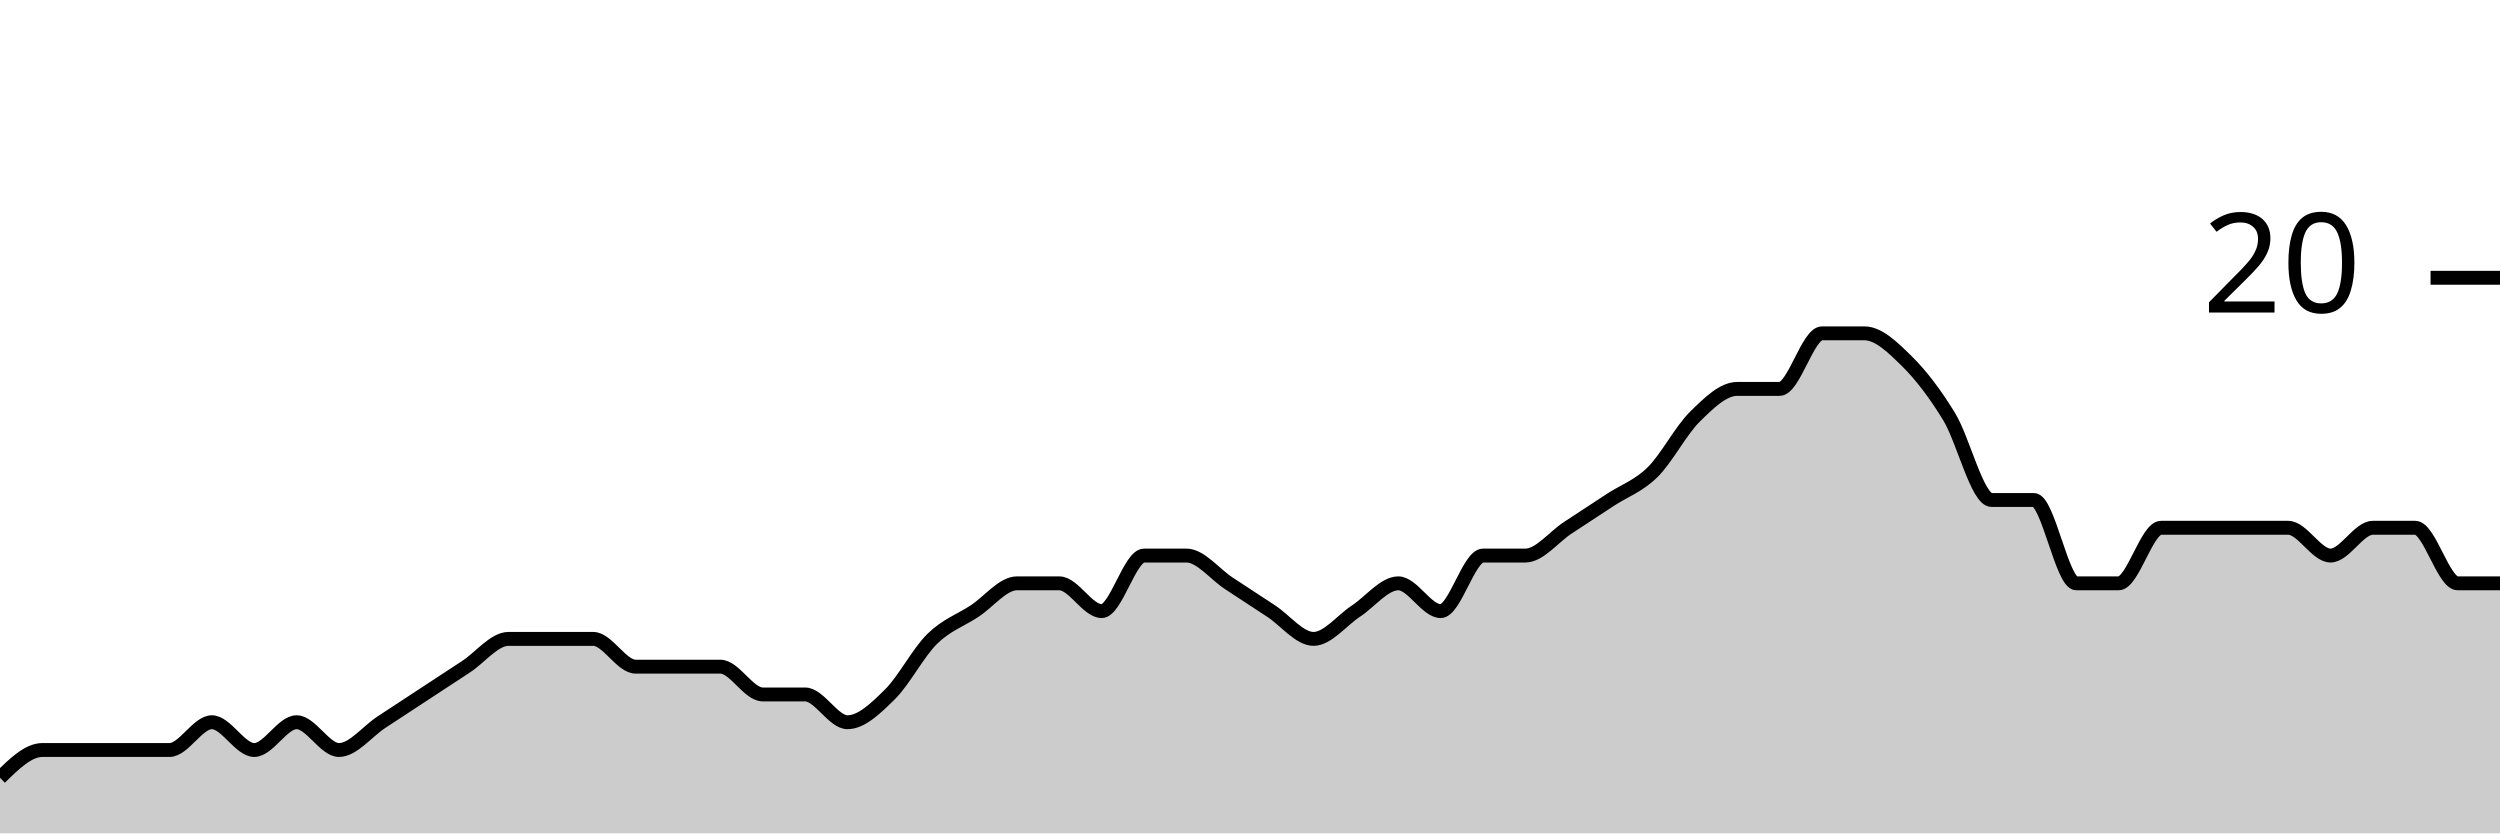
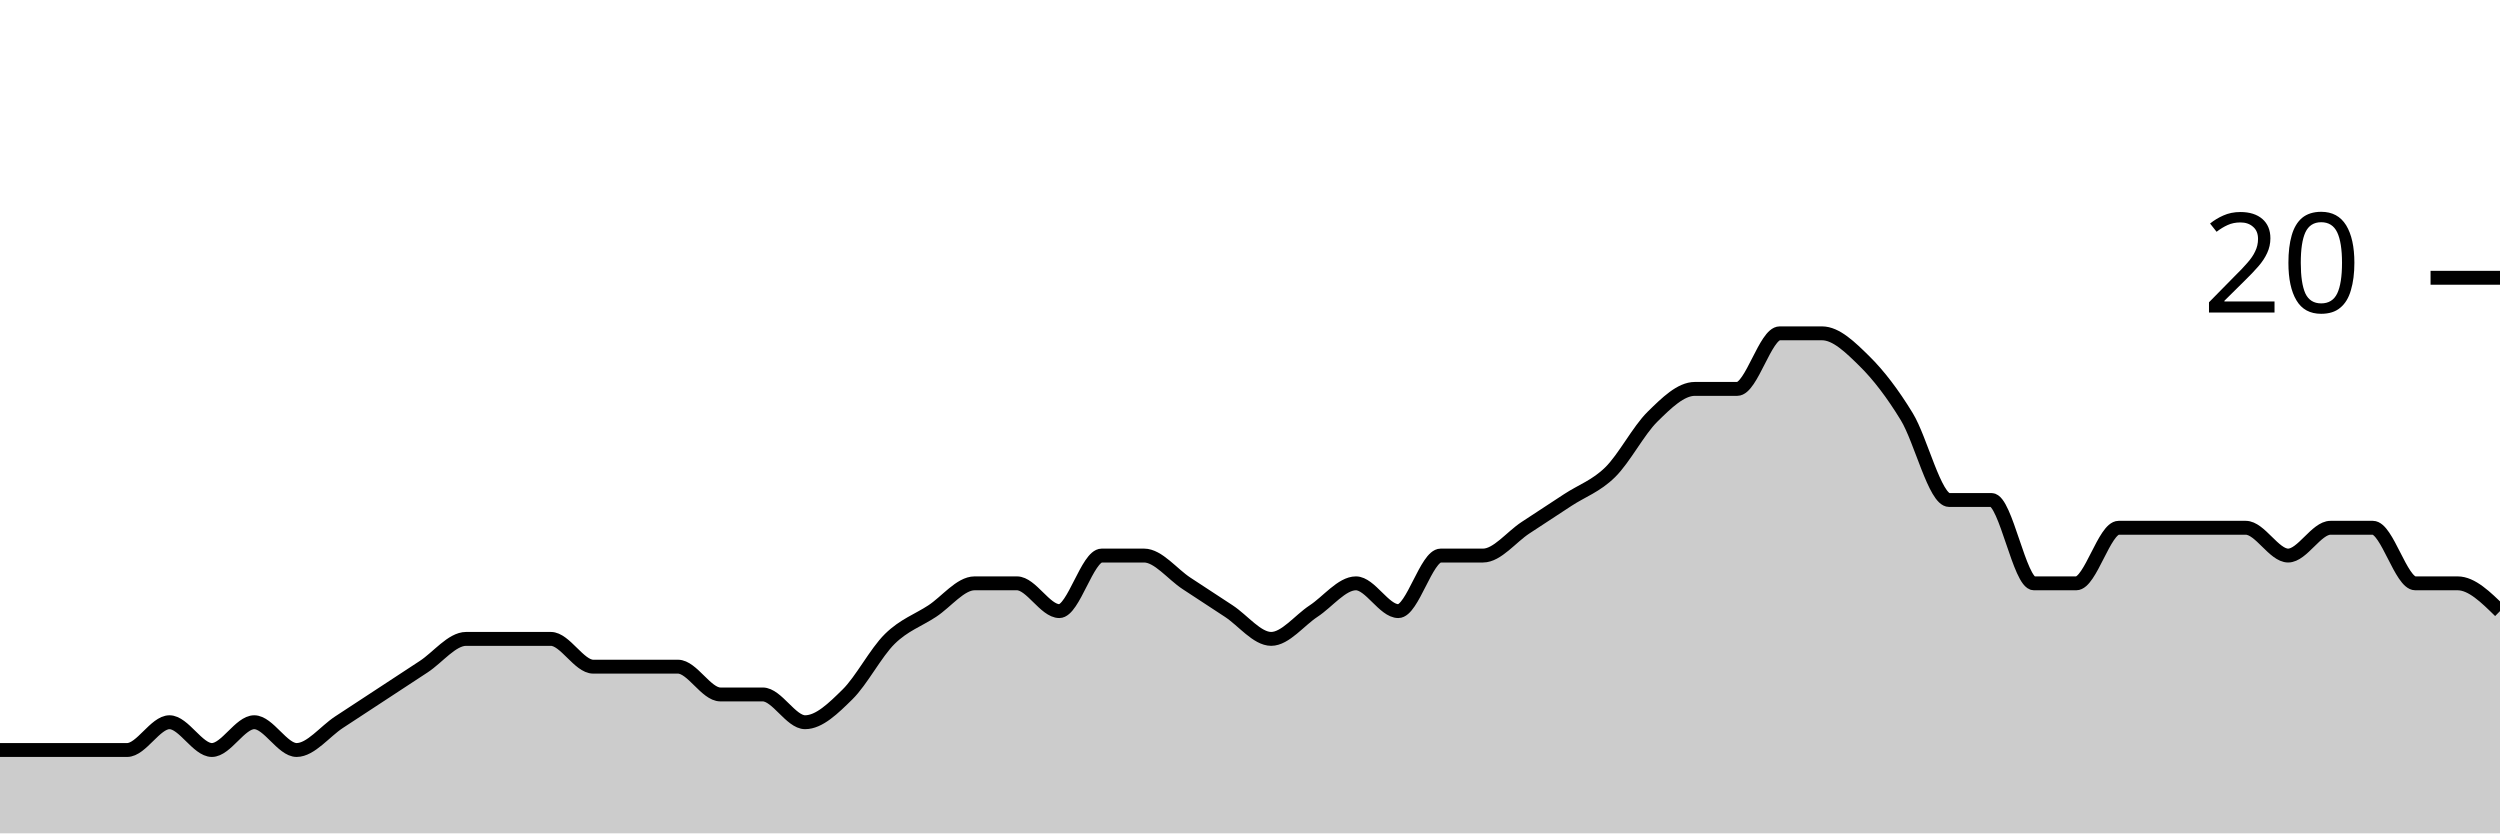
<svg xmlns="http://www.w3.org/2000/svg" viewBox="0 0 180 60">
  <g transform="translate(0,20)">
-     <path class="area" fill="rgba(0, 0, 0, 0.2)" d="M0,36C1.017,35,2.034,34,3.051,34C4.068,34,5.085,34,6.102,34C7.119,34,8.136,34,9.153,34C10.169,34,11.186,34,12.203,34C13.22,34,14.237,32,15.254,32C16.271,32,17.288,34,18.305,34C19.322,34,20.339,32,21.356,32C22.373,32,23.39,34,24.407,34C25.424,34,26.441,32.667,27.458,32C28.475,31.333,29.492,30.667,30.508,30C31.525,29.333,32.542,28.667,33.559,28C34.576,27.333,35.593,26,36.61,26C37.627,26,38.644,26,39.661,26C40.678,26,41.695,26,42.712,26C43.729,26,44.746,28,45.763,28C46.78,28,47.797,28,48.814,28C49.831,28,50.847,28,51.864,28C52.881,28,53.898,30,54.915,30C55.932,30,56.949,30,57.966,30C58.983,30,60,32,61.017,32C62.034,32,63.051,31,64.068,30C65.085,29,66.102,27,67.119,26C68.136,25,69.153,24.667,70.169,24C71.186,23.333,72.203,22,73.22,22C74.237,22,75.254,22,76.271,22C77.288,22,78.305,24,79.322,24C80.339,24,81.356,20,82.373,20C83.39,20,84.407,20,85.424,20C86.441,20,87.458,21.333,88.475,22C89.492,22.667,90.508,23.333,91.525,24C92.542,24.667,93.559,26,94.576,26C95.593,26,96.61,24.667,97.627,24C98.644,23.333,99.661,22,100.678,22C101.695,22,102.712,24,103.729,24C104.746,24,105.763,20,106.78,20C107.797,20,108.814,20,109.831,20C110.847,20,111.864,18.667,112.881,18C113.898,17.333,114.915,16.667,115.932,16C116.949,15.333,117.966,15,118.983,14C120,13,121.017,11,122.034,10C123.051,9,124.068,8,125.085,8C126.102,8,127.119,8,128.136,8C129.153,8,130.169,4,131.186,4C132.203,4,133.22,4,134.237,4C135.254,4,136.271,5,137.288,6C138.305,7,139.322,8.333,140.339,10C141.356,11.667,142.373,16,143.39,16C144.407,16,145.424,16,146.441,16C147.458,16,148.475,22,149.492,22C150.508,22,151.525,22,152.542,22C153.559,22,154.576,18,155.593,18C156.61,18,157.627,18,158.644,18C159.661,18,160.678,18,161.695,18C162.712,18,163.729,18,164.746,18C165.763,18,166.78,20,167.797,20C168.814,20,169.831,18,170.847,18C171.864,18,172.881,18,173.898,18C174.915,18,175.932,22,176.949,22C177.966,22,178.983,22,180,22L180,40C178.983,40,177.966,40,176.949,40C175.932,40,174.915,40,173.898,40C172.881,40,171.864,40,170.847,40C169.831,40,168.814,40,167.797,40C166.78,40,165.763,40,164.746,40C163.729,40,162.712,40,161.695,40C160.678,40,159.661,40,158.644,40C157.627,40,156.61,40,155.593,40C154.576,40,153.559,40,152.542,40C151.525,40,150.508,40,149.492,40C148.475,40,147.458,40,146.441,40C145.424,40,144.407,40,143.39,40C142.373,40,141.356,40,140.339,40C139.322,40,138.305,40,137.288,40C136.271,40,135.254,40,134.237,40C133.22,40,132.203,40,131.186,40C130.169,40,129.153,40,128.136,40C127.119,40,126.102,40,125.085,40C124.068,40,123.051,40,122.034,40C121.017,40,120,40,118.983,40C117.966,40,116.949,40,115.932,40C114.915,40,113.898,40,112.881,40C111.864,40,110.847,40,109.831,40C108.814,40,107.797,40,106.78,40C105.763,40,104.746,40,103.729,40C102.712,40,101.695,40,100.678,40C99.661,40,98.644,40,97.627,40C96.61,40,95.593,40,94.576,40C93.559,40,92.542,40,91.525,40C90.508,40,89.492,40,88.475,40C87.458,40,86.441,40,85.424,40C84.407,40,83.39,40,82.373,40C81.356,40,80.339,40,79.322,40C78.305,40,77.288,40,76.271,40C75.254,40,74.237,40,73.22,40C72.203,40,71.186,40,70.169,40C69.153,40,68.136,40,67.119,40C66.102,40,65.085,40,64.068,40C63.051,40,62.034,40,61.017,40C60,40,58.983,40,57.966,40C56.949,40,55.932,40,54.915,40C53.898,40,52.881,40,51.864,40C50.847,40,49.831,40,48.814,40C47.797,40,46.78,40,45.763,40C44.746,40,43.729,40,42.712,40C41.695,40,40.678,40,39.661,40C38.644,40,37.627,40,36.61,40C35.593,40,34.576,40,33.559,40C32.542,40,31.525,40,30.508,40C29.492,40,28.475,40,27.458,40C26.441,40,25.424,40,24.407,40C23.39,40,22.373,40,21.356,40C20.339,40,19.322,40,18.305,40C17.288,40,16.271,40,15.254,40C14.237,40,13.22,40,12.203,40C11.186,40,10.169,40,9.153,40C8.136,40,7.119,40,6.102,40C5.085,40,4.068,40,3.051,40C2.034,40,1.017,40,0,40Z" />
-     <path class="line" stroke="black" fill="none" d="M0,36C1.017,35,2.034,34,3.051,34C4.068,34,5.085,34,6.102,34C7.119,34,8.136,34,9.153,34C10.169,34,11.186,34,12.203,34C13.22,34,14.237,32,15.254,32C16.271,32,17.288,34,18.305,34C19.322,34,20.339,32,21.356,32C22.373,32,23.39,34,24.407,34C25.424,34,26.441,32.667,27.458,32C28.475,31.333,29.492,30.667,30.508,30C31.525,29.333,32.542,28.667,33.559,28C34.576,27.333,35.593,26,36.61,26C37.627,26,38.644,26,39.661,26C40.678,26,41.695,26,42.712,26C43.729,26,44.746,28,45.763,28C46.78,28,47.797,28,48.814,28C49.831,28,50.847,28,51.864,28C52.881,28,53.898,30,54.915,30C55.932,30,56.949,30,57.966,30C58.983,30,60,32,61.017,32C62.034,32,63.051,31,64.068,30C65.085,29,66.102,27,67.119,26C68.136,25,69.153,24.667,70.169,24C71.186,23.333,72.203,22,73.22,22C74.237,22,75.254,22,76.271,22C77.288,22,78.305,24,79.322,24C80.339,24,81.356,20,82.373,20C83.39,20,84.407,20,85.424,20C86.441,20,87.458,21.333,88.475,22C89.492,22.667,90.508,23.333,91.525,24C92.542,24.667,93.559,26,94.576,26C95.593,26,96.61,24.667,97.627,24C98.644,23.333,99.661,22,100.678,22C101.695,22,102.712,24,103.729,24C104.746,24,105.763,20,106.78,20C107.797,20,108.814,20,109.831,20C110.847,20,111.864,18.667,112.881,18C113.898,17.333,114.915,16.667,115.932,16C116.949,15.333,117.966,15,118.983,14C120,13,121.017,11,122.034,10C123.051,9,124.068,8,125.085,8C126.102,8,127.119,8,128.136,8C129.153,8,130.169,4,131.186,4C132.203,4,133.22,4,134.237,4C135.254,4,136.271,5,137.288,6C138.305,7,139.322,8.333,140.339,10C141.356,11.667,142.373,16,143.39,16C144.407,16,145.424,16,146.441,16C147.458,16,148.475,22,149.492,22C150.508,22,151.525,22,152.542,22C153.559,22,154.576,18,155.593,18C156.61,18,157.627,18,158.644,18C159.661,18,160.678,18,161.695,18C162.712,18,163.729,18,164.746,18C165.763,18,166.78,20,167.797,20C168.814,20,169.831,18,170.847,18C171.864,18,172.881,18,173.898,18C174.915,18,175.932,22,176.949,22C177.966,22,178.983,22,180,22" />
+     <path class="area" fill="rgba(0, 0, 0, 0.2)" d="M0,34C1.017,34,2.034,34,3.051,34C4.068,34,5.085,34,6.102,34C7.119,34,8.136,34,9.153,34C10.169,34,11.186,32,12.203,32C13.22,32,14.237,34,15.254,34C16.271,34,17.288,32,18.305,32C19.322,32,20.339,34,21.356,34C22.373,34,23.39,32.667,24.407,32C25.424,31.333,26.441,30.667,27.458,30C28.475,29.333,29.492,28.667,30.508,28C31.525,27.333,32.542,26,33.559,26C34.576,26,35.593,26,36.61,26C37.627,26,38.644,26,39.661,26C40.678,26,41.695,28,42.712,28C43.729,28,44.746,28,45.763,28C46.78,28,47.797,28,48.814,28C49.831,28,50.847,30,51.864,30C52.881,30,53.898,30,54.915,30C55.932,30,56.949,32,57.966,32C58.983,32,60,31,61.017,30C62.034,29,63.051,27,64.068,26C65.085,25,66.102,24.667,67.119,24C68.136,23.333,69.153,22,70.169,22C71.186,22,72.203,22,73.22,22C74.237,22,75.254,24,76.271,24C77.288,24,78.305,20,79.322,20C80.339,20,81.356,20,82.373,20C83.39,20,84.407,21.333,85.424,22C86.441,22.667,87.458,23.333,88.475,24C89.492,24.667,90.508,26,91.525,26C92.542,26,93.559,24.667,94.576,24C95.593,23.333,96.61,22,97.627,22C98.644,22,99.661,24,100.678,24C101.695,24,102.712,20,103.729,20C104.746,20,105.763,20,106.78,20C107.797,20,108.814,18.667,109.831,18C110.847,17.333,111.864,16.667,112.881,16C113.898,15.333,114.915,15,115.932,14C116.949,13,117.966,11,118.983,10C120,9,121.017,8,122.034,8C123.051,8,124.068,8,125.085,8C126.102,8,127.119,4,128.136,4C129.153,4,130.169,4,131.186,4C132.203,4,133.22,5,134.237,6C135.254,7,136.271,8.333,137.288,10C138.305,11.667,139.322,16,140.339,16C141.356,16,142.373,16,143.39,16C144.407,16,145.424,22,146.441,22C147.458,22,148.475,22,149.492,22C150.508,22,151.525,18,152.542,18C153.559,18,154.576,18,155.593,18C156.61,18,157.627,18,158.644,18C159.661,18,160.678,18,161.695,18C162.712,18,163.729,20,164.746,20C165.763,20,166.78,18,167.797,18C168.814,18,169.831,18,170.847,18C171.864,18,172.881,22,173.898,22C174.915,22,175.932,22,176.949,22C177.966,22,178.983,23,180,24L180,40C178.983,40,177.966,40,176.949,40C175.932,40,174.915,40,173.898,40C172.881,40,171.864,40,170.847,40C169.831,40,168.814,40,167.797,40C166.78,40,165.763,40,164.746,40C163.729,40,162.712,40,161.695,40C160.678,40,159.661,40,158.644,40C157.627,40,156.61,40,155.593,40C154.576,40,153.559,40,152.542,40C151.525,40,150.508,40,149.492,40C148.475,40,147.458,40,146.441,40C145.424,40,144.407,40,143.39,40C142.373,40,141.356,40,140.339,40C139.322,40,138.305,40,137.288,40C136.271,40,135.254,40,134.237,40C133.22,40,132.203,40,131.186,40C130.169,40,129.153,40,128.136,40C127.119,40,126.102,40,125.085,40C124.068,40,123.051,40,122.034,40C121.017,40,120,40,118.983,40C117.966,40,116.949,40,115.932,40C114.915,40,113.898,40,112.881,40C111.864,40,110.847,40,109.831,40C108.814,40,107.797,40,106.78,40C105.763,40,104.746,40,103.729,40C102.712,40,101.695,40,100.678,40C99.661,40,98.644,40,97.627,40C96.61,40,95.593,40,94.576,40C93.559,40,92.542,40,91.525,40C90.508,40,89.492,40,88.475,40C87.458,40,86.441,40,85.424,40C84.407,40,83.39,40,82.373,40C81.356,40,80.339,40,79.322,40C78.305,40,77.288,40,76.271,40C75.254,40,74.237,40,73.22,40C72.203,40,71.186,40,70.169,40C69.153,40,68.136,40,67.119,40C66.102,40,65.085,40,64.068,40C63.051,40,62.034,40,61.017,40C60,40,58.983,40,57.966,40C56.949,40,55.932,40,54.915,40C53.898,40,52.881,40,51.864,40C50.847,40,49.831,40,48.814,40C47.797,40,46.78,40,45.763,40C44.746,40,43.729,40,42.712,40C41.695,40,40.678,40,39.661,40C38.644,40,37.627,40,36.61,40C35.593,40,34.576,40,33.559,40C32.542,40,31.525,40,30.508,40C29.492,40,28.475,40,27.458,40C26.441,40,25.424,40,24.407,40C23.39,40,22.373,40,21.356,40C20.339,40,19.322,40,18.305,40C17.288,40,16.271,40,15.254,40C14.237,40,13.22,40,12.203,40C11.186,40,10.169,40,9.153,40C8.136,40,7.119,40,6.102,40C5.085,40,4.068,40,3.051,40C2.034,40,1.017,40,0,40Z" />
+     <path class="line" stroke="black" fill="none" d="M0,34C1.017,34,2.034,34,3.051,34C4.068,34,5.085,34,6.102,34C7.119,34,8.136,34,9.153,34C10.169,34,11.186,32,12.203,32C13.22,32,14.237,34,15.254,34C16.271,34,17.288,32,18.305,32C19.322,32,20.339,34,21.356,34C22.373,34,23.39,32.667,24.407,32C25.424,31.333,26.441,30.667,27.458,30C28.475,29.333,29.492,28.667,30.508,28C31.525,27.333,32.542,26,33.559,26C34.576,26,35.593,26,36.61,26C37.627,26,38.644,26,39.661,26C40.678,26,41.695,28,42.712,28C43.729,28,44.746,28,45.763,28C46.78,28,47.797,28,48.814,28C49.831,28,50.847,30,51.864,30C52.881,30,53.898,30,54.915,30C55.932,30,56.949,32,57.966,32C58.983,32,60,31,61.017,30C62.034,29,63.051,27,64.068,26C65.085,25,66.102,24.667,67.119,24C68.136,23.333,69.153,22,70.169,22C71.186,22,72.203,22,73.22,22C74.237,22,75.254,24,76.271,24C77.288,24,78.305,20,79.322,20C80.339,20,81.356,20,82.373,20C83.39,20,84.407,21.333,85.424,22C86.441,22.667,87.458,23.333,88.475,24C89.492,24.667,90.508,26,91.525,26C92.542,26,93.559,24.667,94.576,24C95.593,23.333,96.61,22,97.627,22C98.644,22,99.661,24,100.678,24C101.695,24,102.712,20,103.729,20C104.746,20,105.763,20,106.78,20C107.797,20,108.814,18.667,109.831,18C110.847,17.333,111.864,16.667,112.881,16C113.898,15.333,114.915,15,115.932,14C116.949,13,117.966,11,118.983,10C120,9,121.017,8,122.034,8C123.051,8,124.068,8,125.085,8C126.102,8,127.119,4,128.136,4C129.153,4,130.169,4,131.186,4C132.203,4,133.22,5,134.237,6C135.254,7,136.271,8.333,137.288,10C138.305,11.667,139.322,16,140.339,16C141.356,16,142.373,16,143.39,16C144.407,16,145.424,22,146.441,22C147.458,22,148.475,22,149.492,22C150.508,22,151.525,18,152.542,18C153.559,18,154.576,18,155.593,18C156.61,18,157.627,18,158.644,18C159.661,18,160.678,18,161.695,18C162.712,18,163.729,20,164.746,20C165.763,20,166.78,18,167.797,18C168.814,18,169.831,18,170.847,18C171.864,18,172.881,22,173.898,22C174.915,22,175.932,22,176.949,22C177.966,22,178.983,23,180,24" />
    <path class="axis-ceiling" stroke-width="1" stroke="black" fill="none" d="M175,0L180,0" />
    <text class="axis-ceiling-label" font-family="sans-serif" text-anchor="end" font-size="10px" x="170" y="2.5">20</text>
  </g>
</svg>
